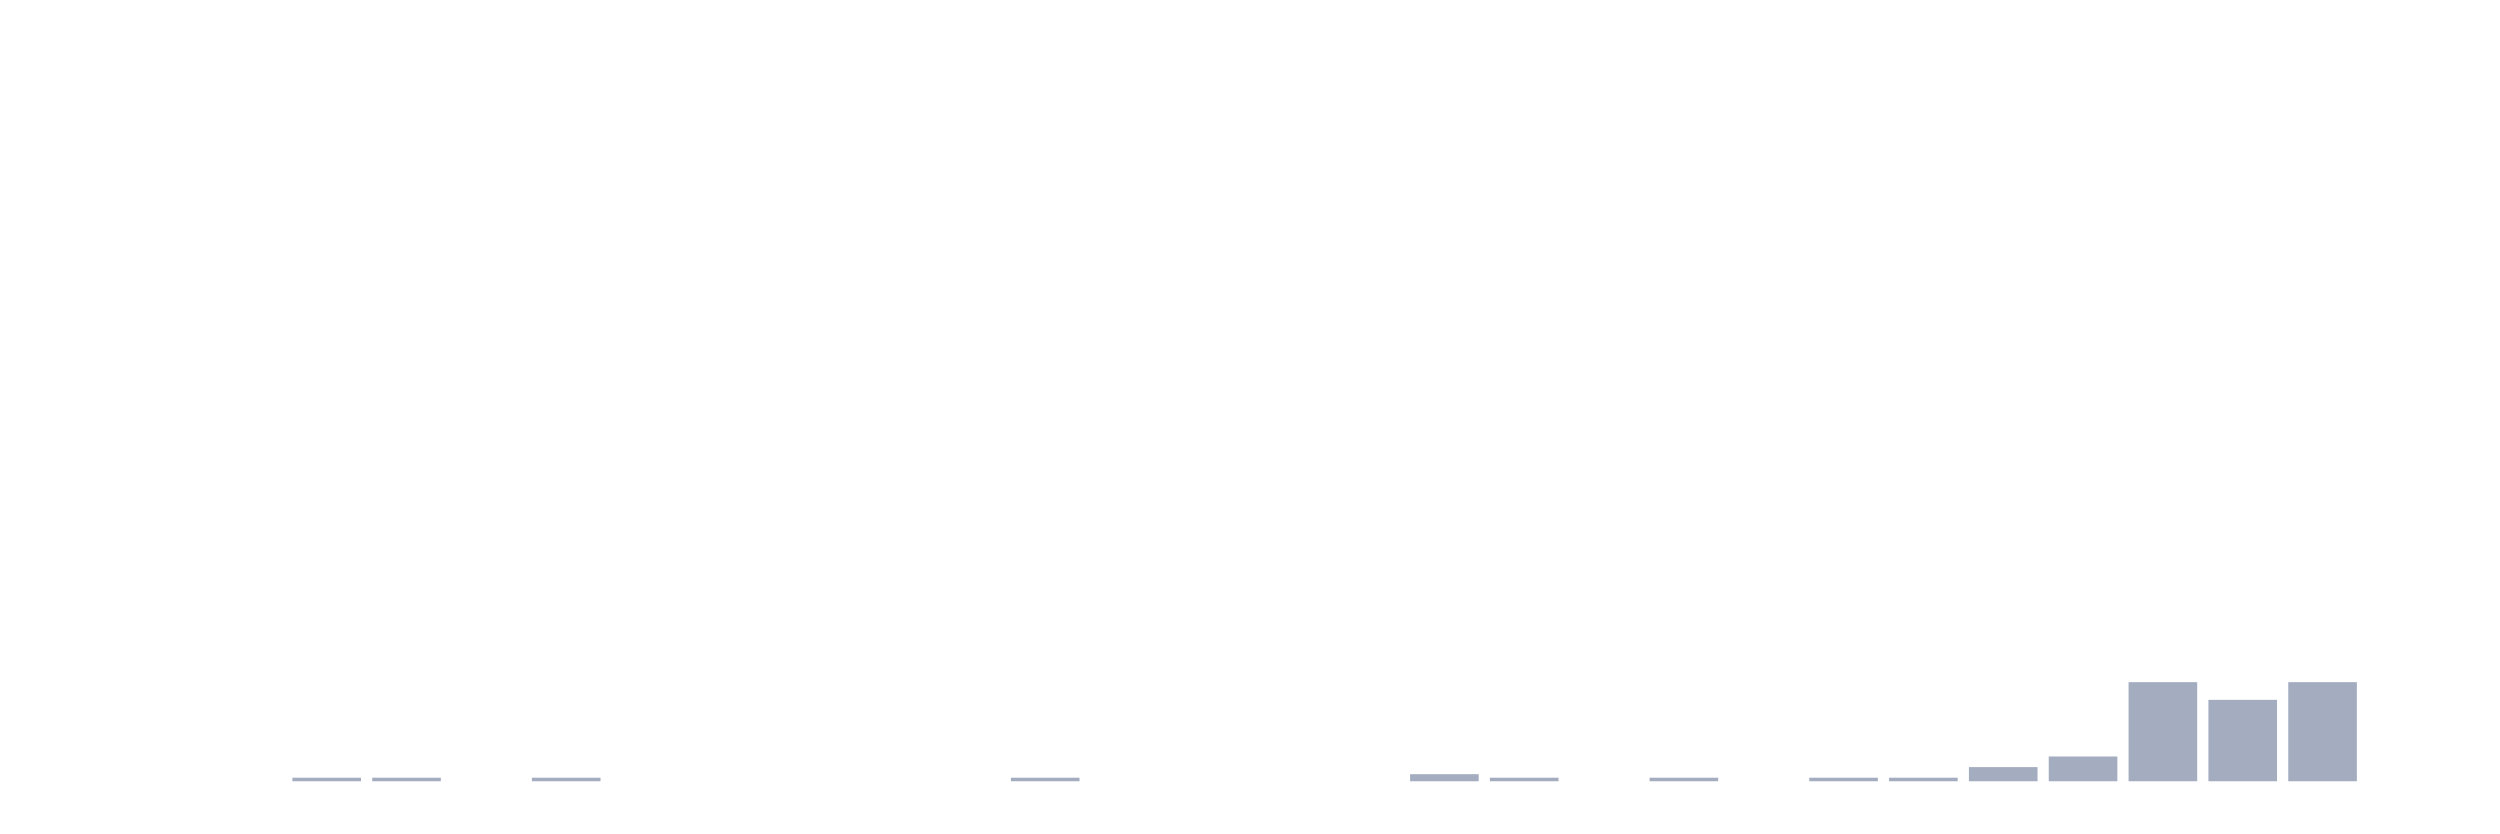
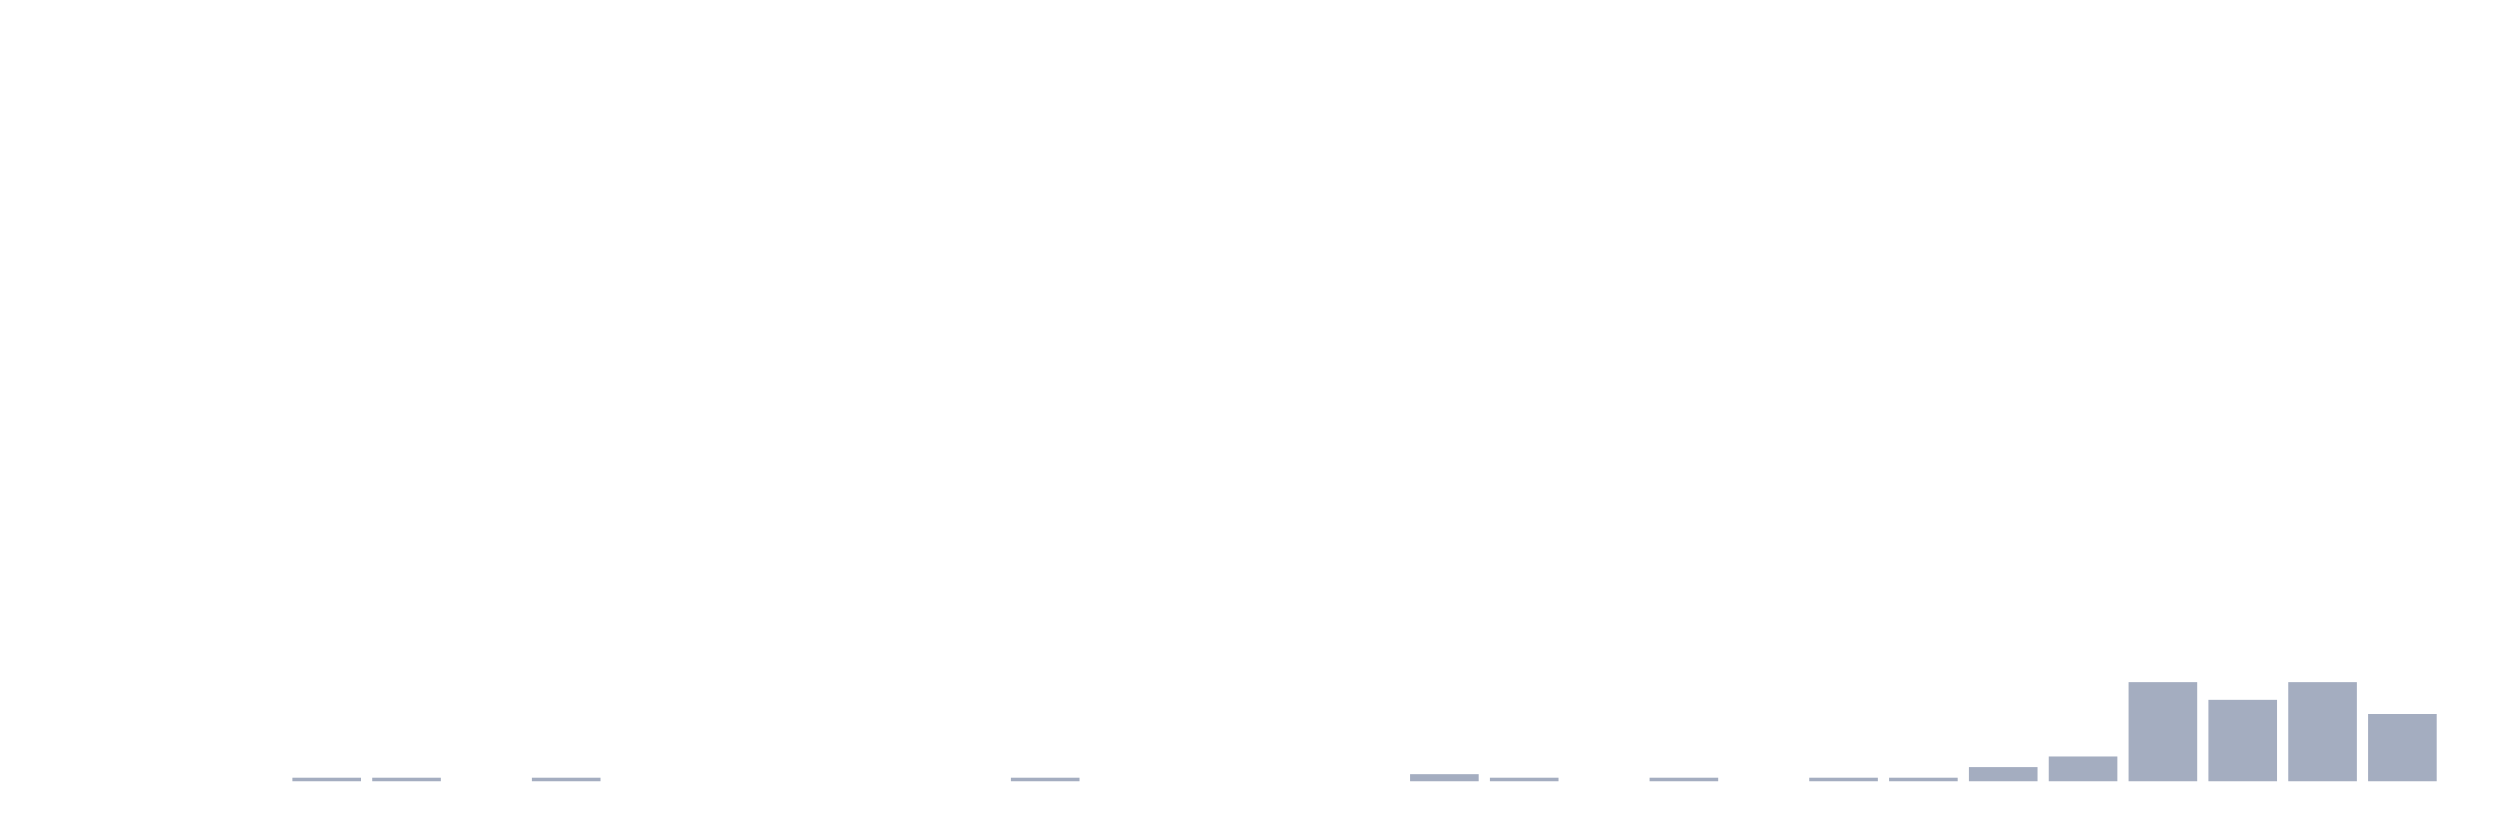
<svg xmlns="http://www.w3.org/2000/svg" viewBox="0 0 480 160">
  <g transform="translate(10,10)">
    <rect class="bar" x="0.153" width="13.175" y="140" height="0" fill="rgb(164,173,192)" />
    <rect class="bar" x="15.482" width="13.175" y="140" height="0" fill="rgb(164,173,192)" />
    <rect class="bar" x="30.81" width="13.175" y="140" height="0" fill="rgb(164,173,192)" />
    <rect class="bar" x="46.138" width="13.175" y="139.32" height="0.68" fill="rgb(164,173,192)" />
    <rect class="bar" x="61.466" width="13.175" y="139.32" height="0.68" fill="rgb(164,173,192)" />
    <rect class="bar" x="76.794" width="13.175" y="140" height="0" fill="rgb(164,173,192)" />
    <rect class="bar" x="92.123" width="13.175" y="139.32" height="0.68" fill="rgb(164,173,192)" />
    <rect class="bar" x="107.451" width="13.175" y="140" height="0" fill="rgb(164,173,192)" />
    <rect class="bar" x="122.779" width="13.175" y="140" height="0" fill="rgb(164,173,192)" />
    <rect class="bar" x="138.107" width="13.175" y="140" height="0" fill="rgb(164,173,192)" />
    <rect class="bar" x="153.436" width="13.175" y="140" height="0" fill="rgb(164,173,192)" />
    <rect class="bar" x="168.764" width="13.175" y="140" height="0" fill="rgb(164,173,192)" />
    <rect class="bar" x="184.092" width="13.175" y="139.32" height="0.68" fill="rgb(164,173,192)" />
    <rect class="bar" x="199.42" width="13.175" y="140" height="0" fill="rgb(164,173,192)" />
    <rect class="bar" x="214.748" width="13.175" y="140" height="0" fill="rgb(164,173,192)" />
    <rect class="bar" x="230.077" width="13.175" y="140" height="0" fill="rgb(164,173,192)" />
    <rect class="bar" x="245.405" width="13.175" y="140" height="0" fill="rgb(164,173,192)" />
    <rect class="bar" x="260.733" width="13.175" y="138.641" height="1.359" fill="rgb(164,173,192)" />
    <rect class="bar" x="276.061" width="13.175" y="139.32" height="0.68" fill="rgb(164,173,192)" />
    <rect class="bar" x="291.39" width="13.175" y="140" height="0" fill="rgb(164,173,192)" />
    <rect class="bar" x="306.718" width="13.175" y="139.32" height="0.68" fill="rgb(164,173,192)" />
    <rect class="bar" x="322.046" width="13.175" y="140" height="0" fill="rgb(164,173,192)" />
    <rect class="bar" x="337.374" width="13.175" y="139.32" height="0.68" fill="rgb(164,173,192)" />
    <rect class="bar" x="352.702" width="13.175" y="139.32" height="0.68" fill="rgb(164,173,192)" />
    <rect class="bar" x="368.031" width="13.175" y="137.282" height="2.718" fill="rgb(164,173,192)" />
    <rect class="bar" x="383.359" width="13.175" y="135.243" height="4.757" fill="rgb(164,173,192)" />
    <rect class="bar" x="398.687" width="13.175" y="120.971" height="19.029" fill="rgb(164,173,192)" />
    <rect class="bar" x="414.015" width="13.175" y="124.369" height="15.631" fill="rgb(164,173,192)" />
    <rect class="bar" x="429.344" width="13.175" y="120.971" height="19.029" fill="rgb(164,173,192)" />
-     <rect class="bar" x="444.672" width="13.175" y="140" height="0" fill="rgb(164,173,192)" />
+     <rect class="bar" x="444.672" width="13.175" y="127.087" height="12.913" fill="rgb(164,173,192)" />
  </g>
</svg>
